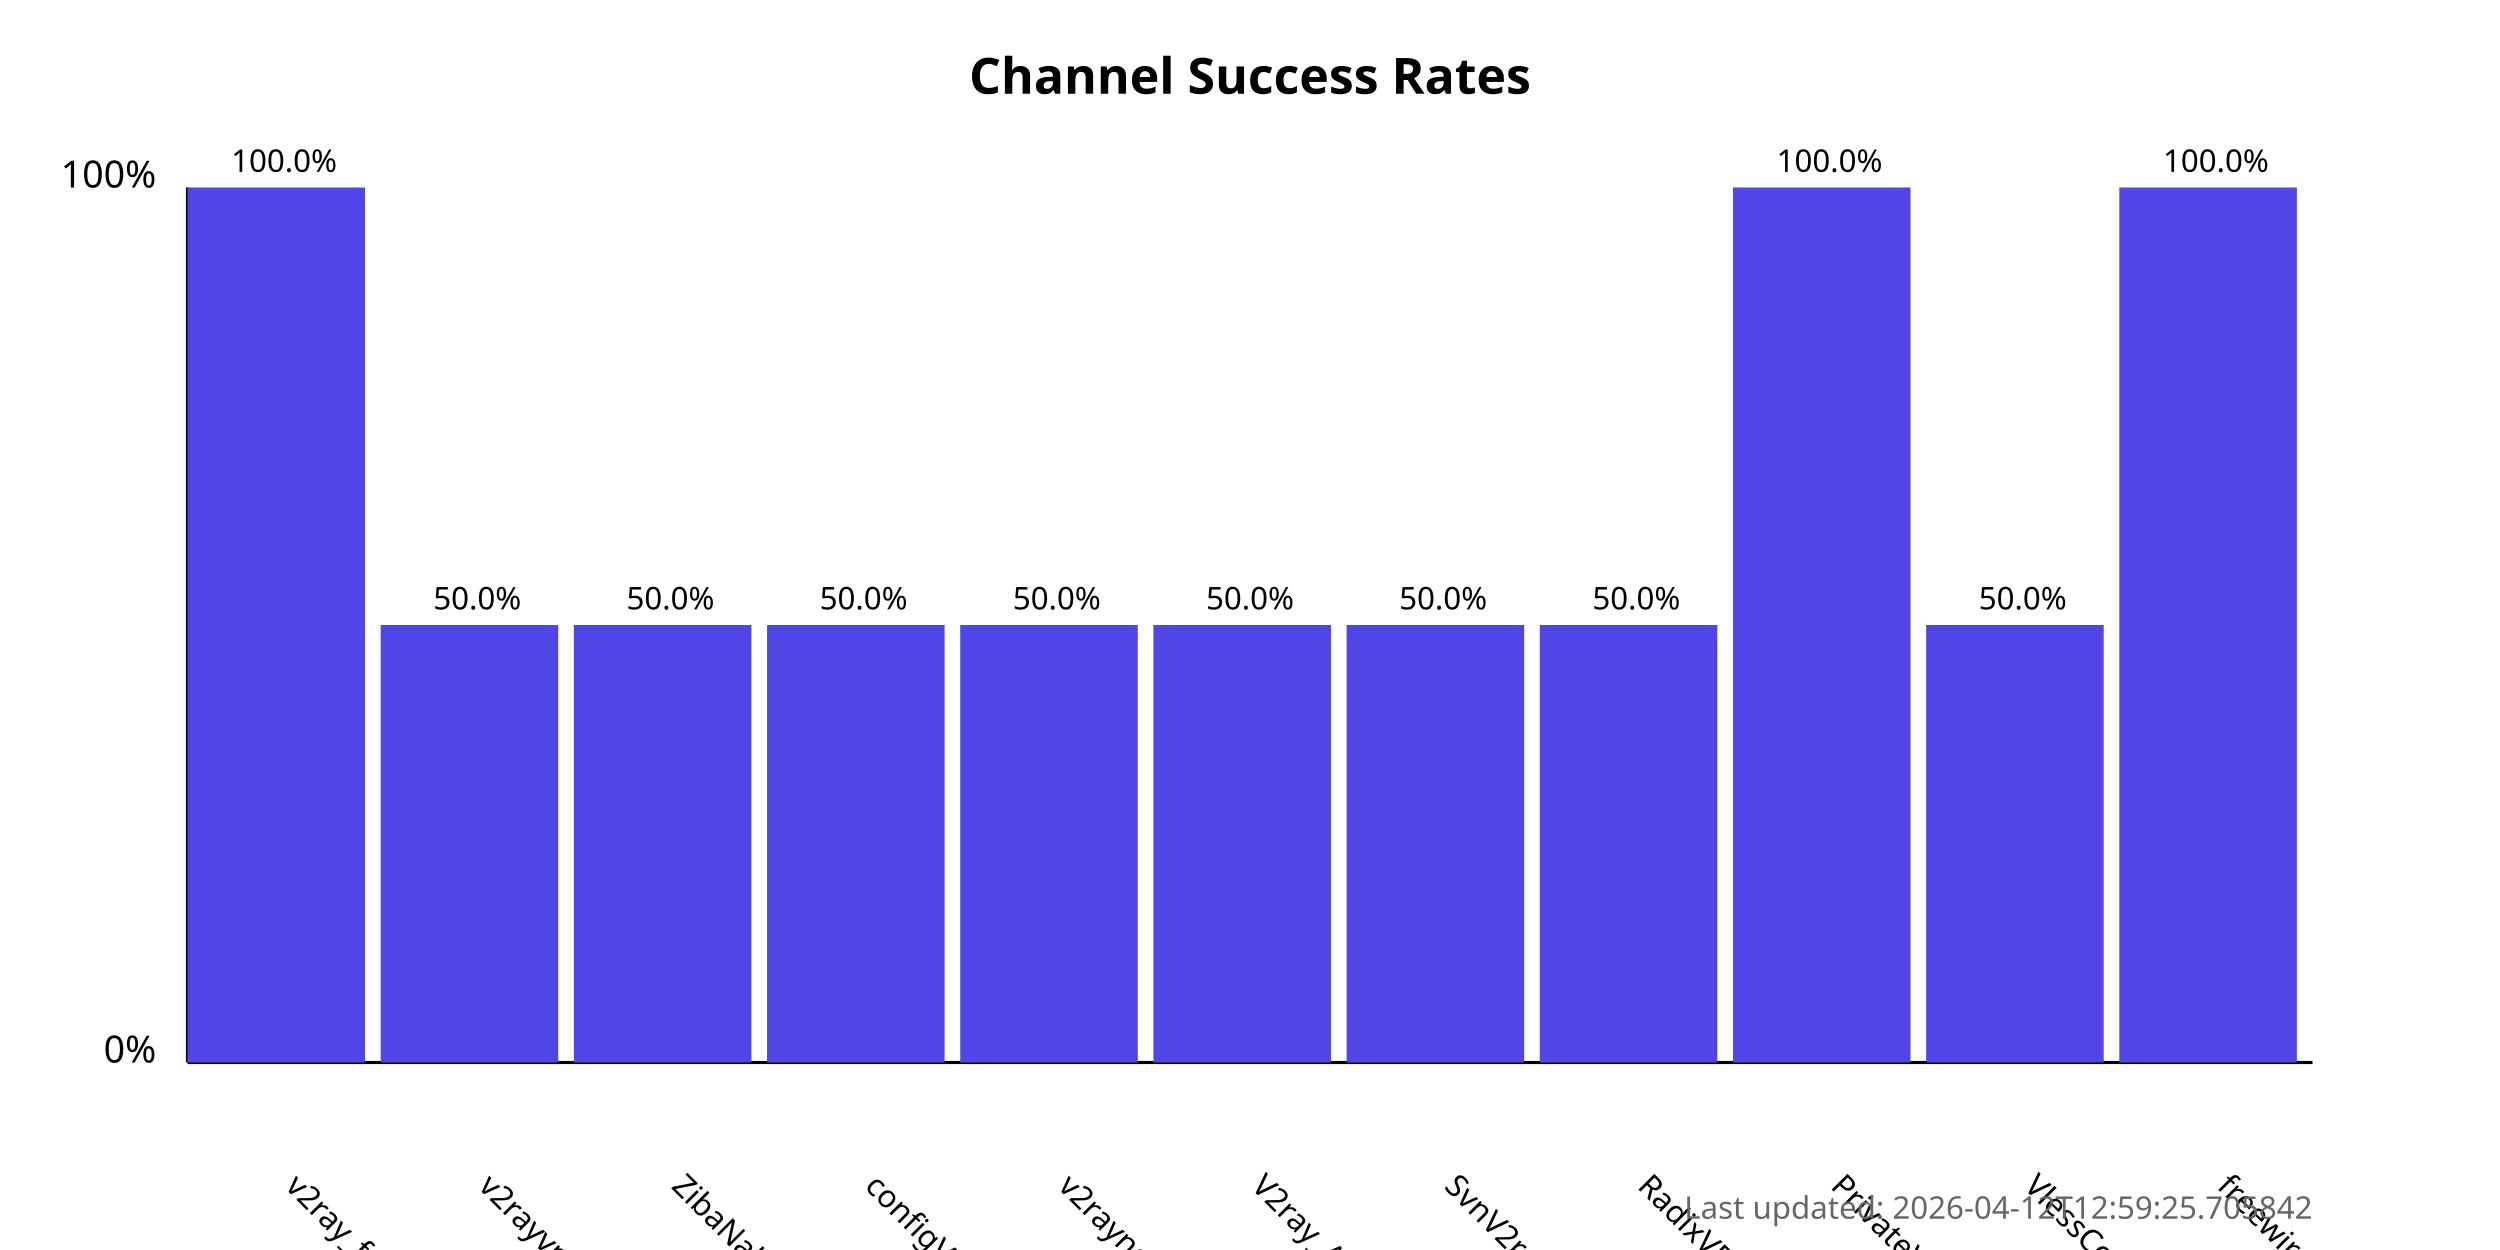
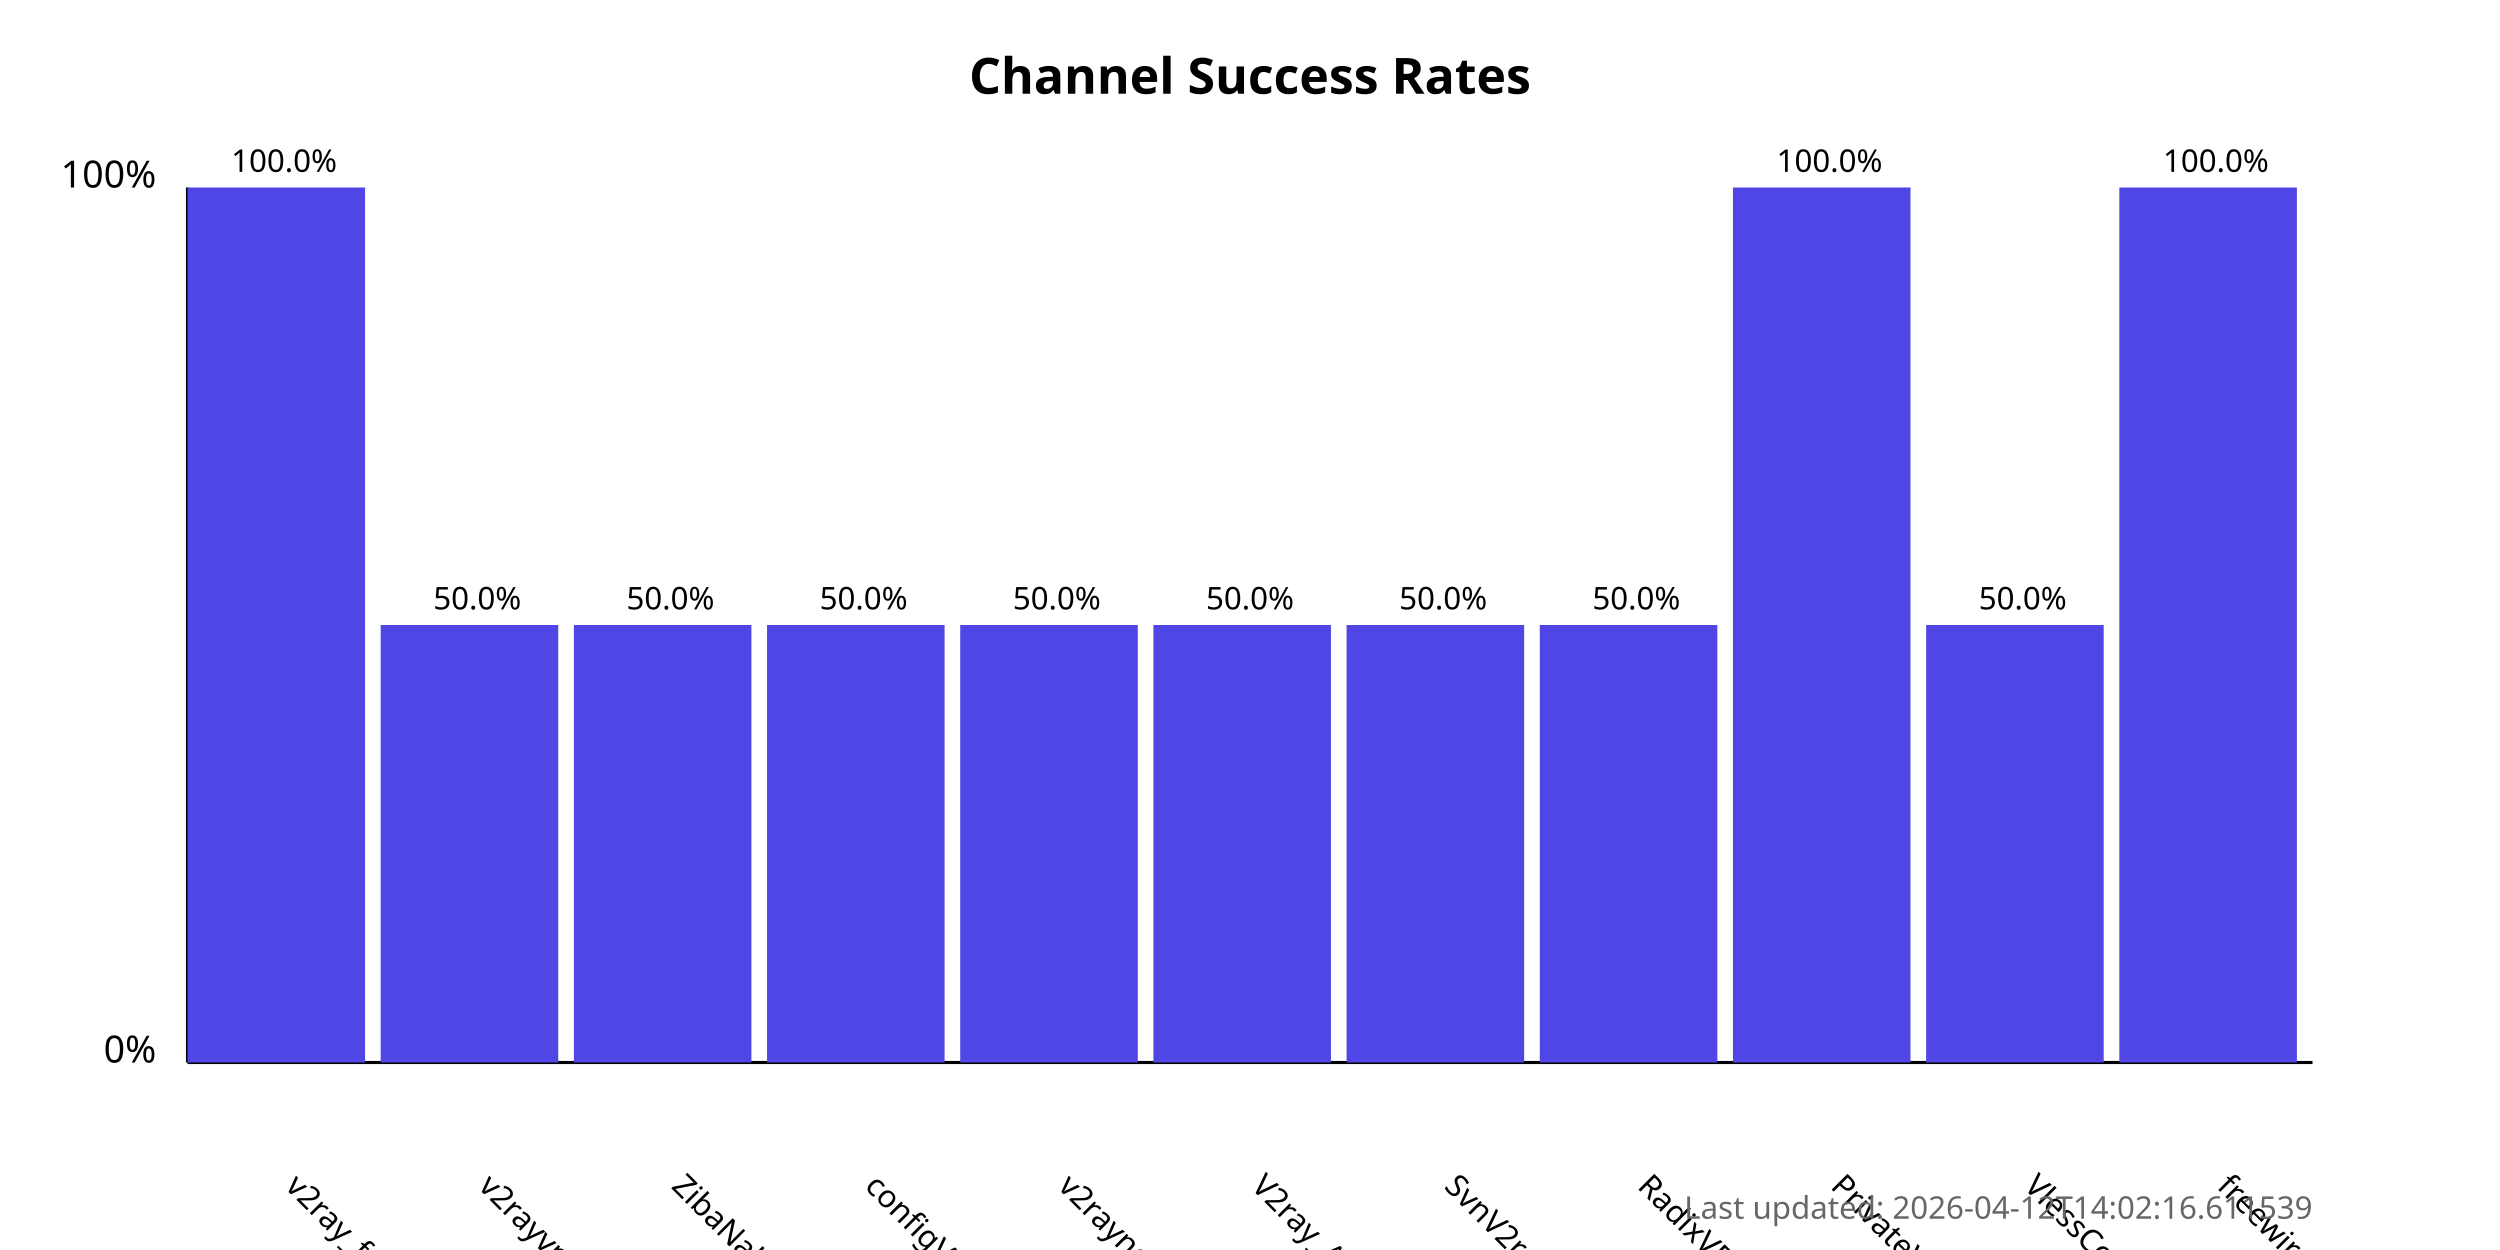
<svg xmlns="http://www.w3.org/2000/svg" width="800" height="400">
  <style>
            .chart-title { font: bold 16px sans-serif; }
            .axis-label { font: 12px sans-serif; }
            .tick-label { font: 10px sans-serif; }
            .bar { fill: #4f46e5; }
            .bar:hover { fill: #6366f1; }
            .timestamp { font: 10px sans-serif; fill: #666; }
        </style>
  <text x="400.0" y="30" text-anchor="middle" class="chart-title">
            Channel Success Rates
        </text>
  <line x1="60" y1="340" x2="60" y2="60" stroke="black" stroke-width="1" />
  <line x1="60" y1="340" x2="740" y2="340" stroke="black" stroke-width="1" />
  <text x="50" y="340" text-anchor="end" class="axis-label">0%</text>
  <text x="50" y="60" text-anchor="end" class="axis-label">100%</text>
  <g>
    <rect x="60" y="60.0" width="56.818" height="280.0" class="bar" />
    <text x="90.909" y="380" transform="rotate(45, 90.90909, 380)" text-anchor="start" class="tick-label">
                v2ray_free_conf
            </text>
    <text x="90.909" y="55.0" text-anchor="middle" class="tick-label">
                100.0%
            </text>
  </g>
  <g>
    <rect x="121.818" y="200.0" width="56.818" height="140.0" class="bar" />
    <text x="152.727" y="380" transform="rotate(45, 152.7273, 380)" text-anchor="start" class="tick-label">
                v2rayvpno
            </text>
    <text x="152.727" y="195.0" text-anchor="middle" class="tick-label">
                50.0%
            </text>
  </g>
  <g>
    <rect x="183.636" y="200.0" width="56.818" height="140.0" class="bar" />
    <text x="214.545" y="380" transform="rotate(45, 214.5455, 380)" text-anchor="start" class="tick-label">
                ZibaNabz
            </text>
    <text x="214.545" y="195.0" text-anchor="middle" class="tick-label">
                50.0%
            </text>
  </g>
  <g>
    <rect x="245.455" y="200.0" width="56.818" height="140.0" class="bar" />
    <text x="276.364" y="380" transform="rotate(45, 276.3636, 380)" text-anchor="start" class="tick-label">
                configV2rayForFree
            </text>
    <text x="276.364" y="195.0" text-anchor="middle" class="tick-label">
                50.0%
            </text>
  </g>
  <g>
    <rect x="307.273" y="200.0" width="56.818" height="140.0" class="bar" />
    <text x="338.182" y="380" transform="rotate(45, 338.1818, 380)" text-anchor="start" class="tick-label">
                v2rayngvpn
            </text>
    <text x="338.182" y="195.0" text-anchor="middle" class="tick-label">
                50.0%
            </text>
  </g>
  <g>
    <rect x="369.091" y="200.0" width="56.818" height="140.0" class="bar" />
    <text x="400.0" y="380" transform="rotate(45, 400.0, 380)" text-anchor="start" class="tick-label">
                V2ray_Alpha
            </text>
    <text x="400.0" y="195.0" text-anchor="middle" class="tick-label">
                50.0%
            </text>
  </g>
  <g>
    <rect x="430.909" y="200.0" width="56.818" height="140.0" class="bar" />
    <text x="461.818" y="380" transform="rotate(45, 461.8182, 380)" text-anchor="start" class="tick-label">
                SvnV2ray
            </text>
    <text x="461.818" y="195.0" text-anchor="middle" class="tick-label">
                50.0%
            </text>
  </g>
  <g>
    <rect x="492.727" y="200.0" width="56.818" height="140.0" class="bar" />
    <text x="523.636" y="380" transform="rotate(45, 523.6364, 380)" text-anchor="start" class="tick-label">
                RadixVPN
            </text>
    <text x="523.636" y="195.0" text-anchor="middle" class="tick-label">
                50.0%
            </text>
  </g>
  <g>
    <rect x="554.545" y="60.0" width="56.818" height="280.0" class="bar" />
    <text x="585.455" y="380" transform="rotate(45, 585.4545, 380)" text-anchor="start" class="tick-label">
                PrivateVPNs
            </text>
    <text x="585.455" y="55.0" text-anchor="middle" class="tick-label">
                100.0%
            </text>
  </g>
  <g>
    <rect x="616.364" y="200.0" width="56.818" height="140.0" class="bar" />
    <text x="647.273" y="380" transform="rotate(45, 647.2727, 380)" text-anchor="start" class="tick-label">
                VlessConfig
            </text>
    <text x="647.273" y="195.0" text-anchor="middle" class="tick-label">
                50.0%
            </text>
  </g>
  <g>
    <rect x="678.182" y="60.0" width="56.818" height="280.0" class="bar" />
    <text x="709.091" y="380" transform="rotate(45, 709.0909, 380)" text-anchor="start" class="tick-label">
                freewireguard
            </text>
    <text x="709.091" y="55.0" text-anchor="middle" class="tick-label">
                100.0%
            </text>
  </g>
  <text x="740" y="390" text-anchor="end" class="timestamp">
-             Last updated: 2026-04-12T12:59:25.705842
+             Last updated: 2026-04-12T14:02:16.611539
        </text>
</svg>
